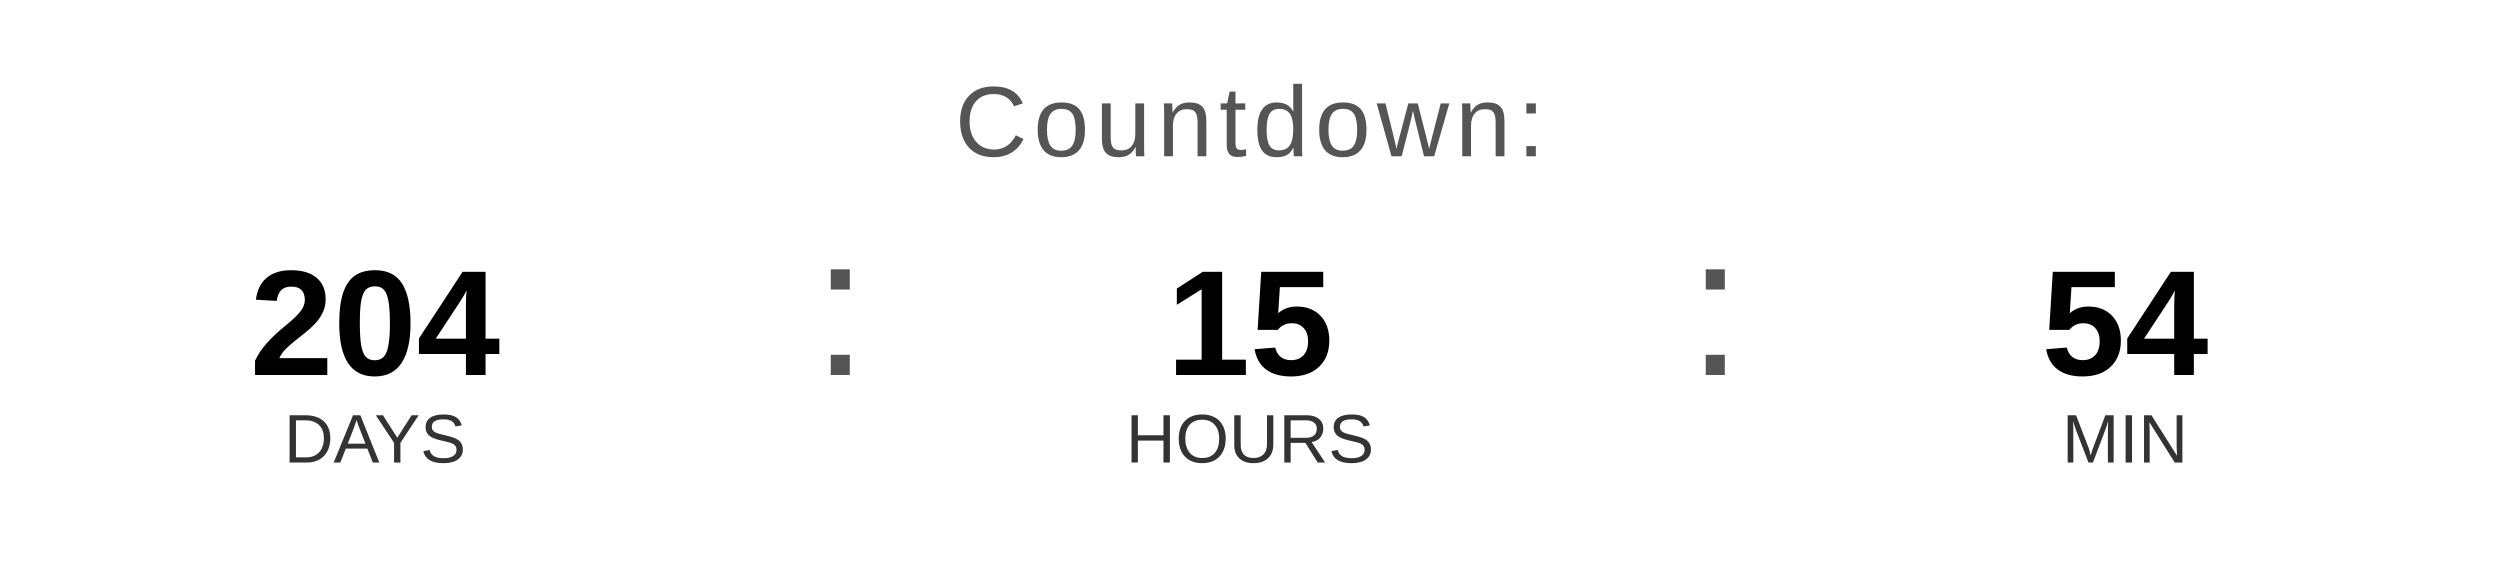
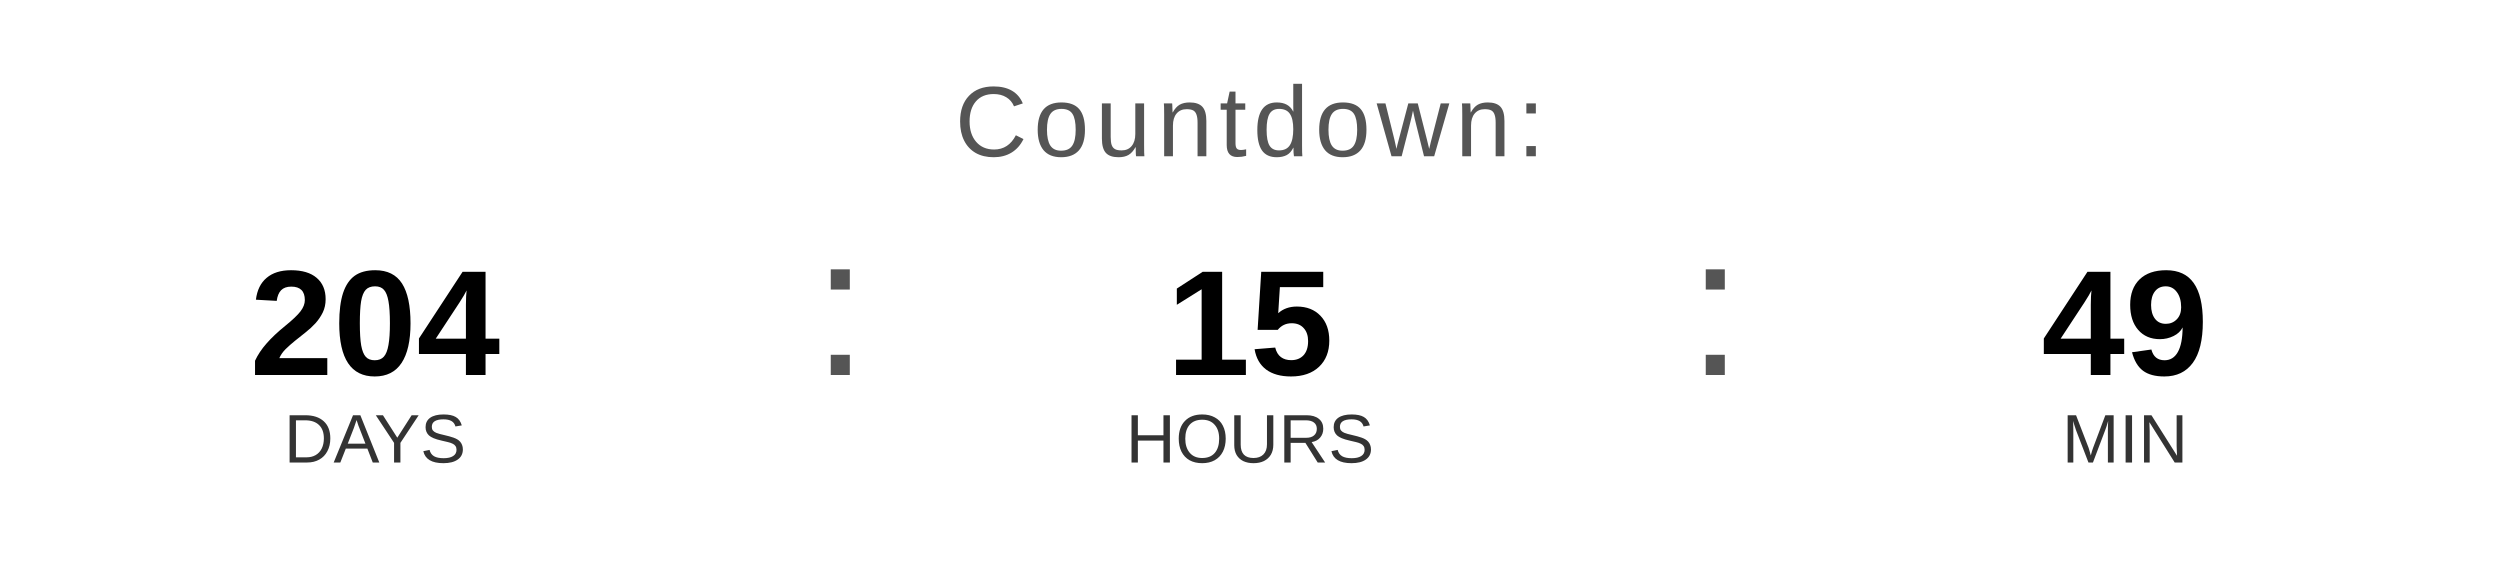
<svg xmlns="http://www.w3.org/2000/svg" width="400" height="90" viewBox="0 0 400 90">
  <text x="200" y="25" font-family="Arial, Helvetica, sans-serif" font-size="16" fill="#555555" text-anchor="middle" letter-spacing="1">
    Countdown:
  </text>
  <text x="60" y="60" font-family="Arial, Helvetica, sans-serif" font-size="24" font-weight="bold" fill="#000000" text-anchor="middle">204</text>
  <text x="60" y="74" font-family="Arial, Helvetica, sans-serif" font-size="11" fill="#333333" text-anchor="middle">DAYS</text>
  <text x="130" y="60" font-family="Arial, sans-serif" font-size="32" fill="#555555">:</text>
  <text x="200" y="60" font-family="Arial, Helvetica, sans-serif" font-size="24" font-weight="bold" fill="#000000" text-anchor="middle">15</text>
  <text x="200" y="74" font-family="Arial, Helvetica, sans-serif" font-size="11" fill="#333333" text-anchor="middle">HOURS</text>
  <text x="270" y="60" font-family="Arial, sans-serif" font-size="32" fill="#555555">:</text>
-   <text x="340" y="60" font-family="Arial, Helvetica, sans-serif" font-size="24" font-weight="bold" fill="#000000" text-anchor="middle">54</text>
+   <text x="340" y="60" font-family="Arial, Helvetica, sans-serif" font-size="24" font-weight="bold" fill="#000000" text-anchor="middle">49</text>
  <text x="340" y="74" font-family="Arial, Helvetica, sans-serif" font-size="11" fill="#333333" text-anchor="middle">MIN</text>
</svg>
